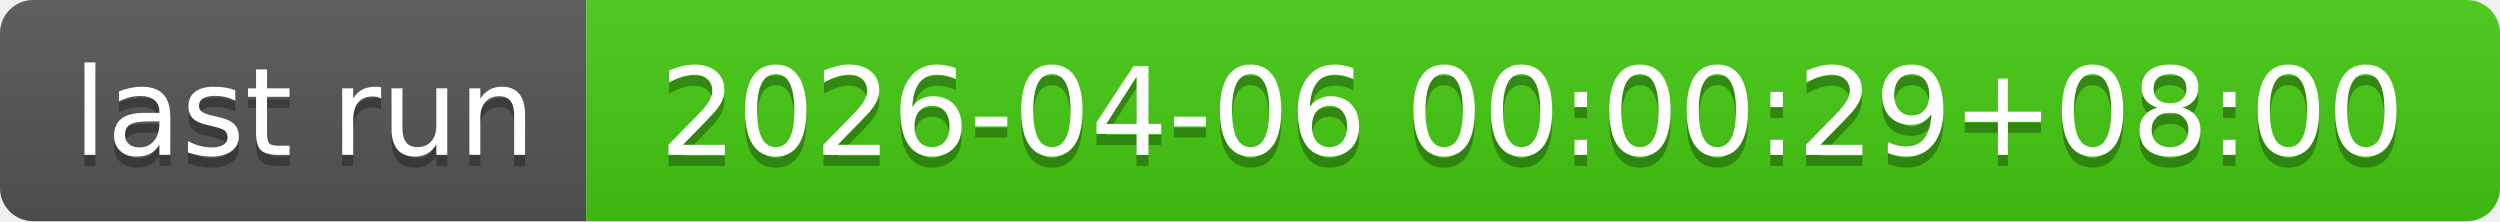
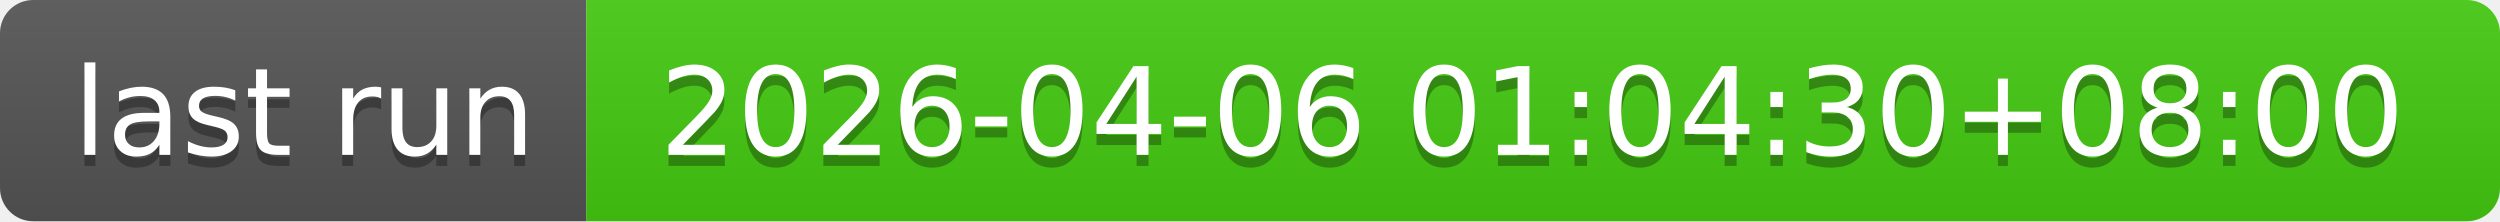
- <svg xmlns="http://www.w3.org/2000/svg" width="226" height="20" role="img" aria-label="last run: 2026-04-06 00:00:29+08:00">
+ <svg xmlns="http://www.w3.org/2000/svg" width="226" height="20" role="img" aria-label="last run: 2026-04-06 01:04:30+08:00">
  <linearGradient id="s" x2="0" y2="100%">
    <stop offset="0" stop-color="#bbb" stop-opacity=".1" />
    <stop offset="1" stop-opacity=".1" />
  </linearGradient>
  <clipPath id="r">
    <rect width="226" height="20" rx="3" fill="#fff" />
  </clipPath>
  <g clip-path="url(#r)">
    <rect width="53" height="20" fill="#555" />
    <rect x="53" width="173" height="20" fill="#4c1" />
    <rect width="226" height="20" fill="url(#s)" />
  </g>
  <g fill="#fff" text-anchor="middle" font-family="Verdana,Geneva,DejaVu Sans,sans-serif" text-rendering="geometricPrecision" font-size="110">
    <text aria-hidden="true" x="275" y="150" fill="#010101" fill-opacity=".3" transform="scale(.1)" textLength="430">last run</text>
    <text x="275" y="140" transform="scale(.1)" fill="#fff" textLength="430">last run</text>
-     <text aria-hidden="true" x="1385" y="150" fill="#010101" fill-opacity=".3" transform="scale(.1)" textLength="1630">2026-04-06 00:00:29+08:00</text>
-     <text x="1385" y="140" transform="scale(.1)" fill="#fff" textLength="1630">2026-04-06 00:00:29+08:00</text>
+     <text aria-hidden="true" x="1385" y="150" fill="#010101" fill-opacity=".3" transform="scale(.1)" textLength="1630">2026-04-06 01:04:30+08:00</text>
+     <text x="1385" y="140" transform="scale(.1)" fill="#fff" textLength="1630">2026-04-06 01:04:30+08:00</text>
  </g>
</svg>
